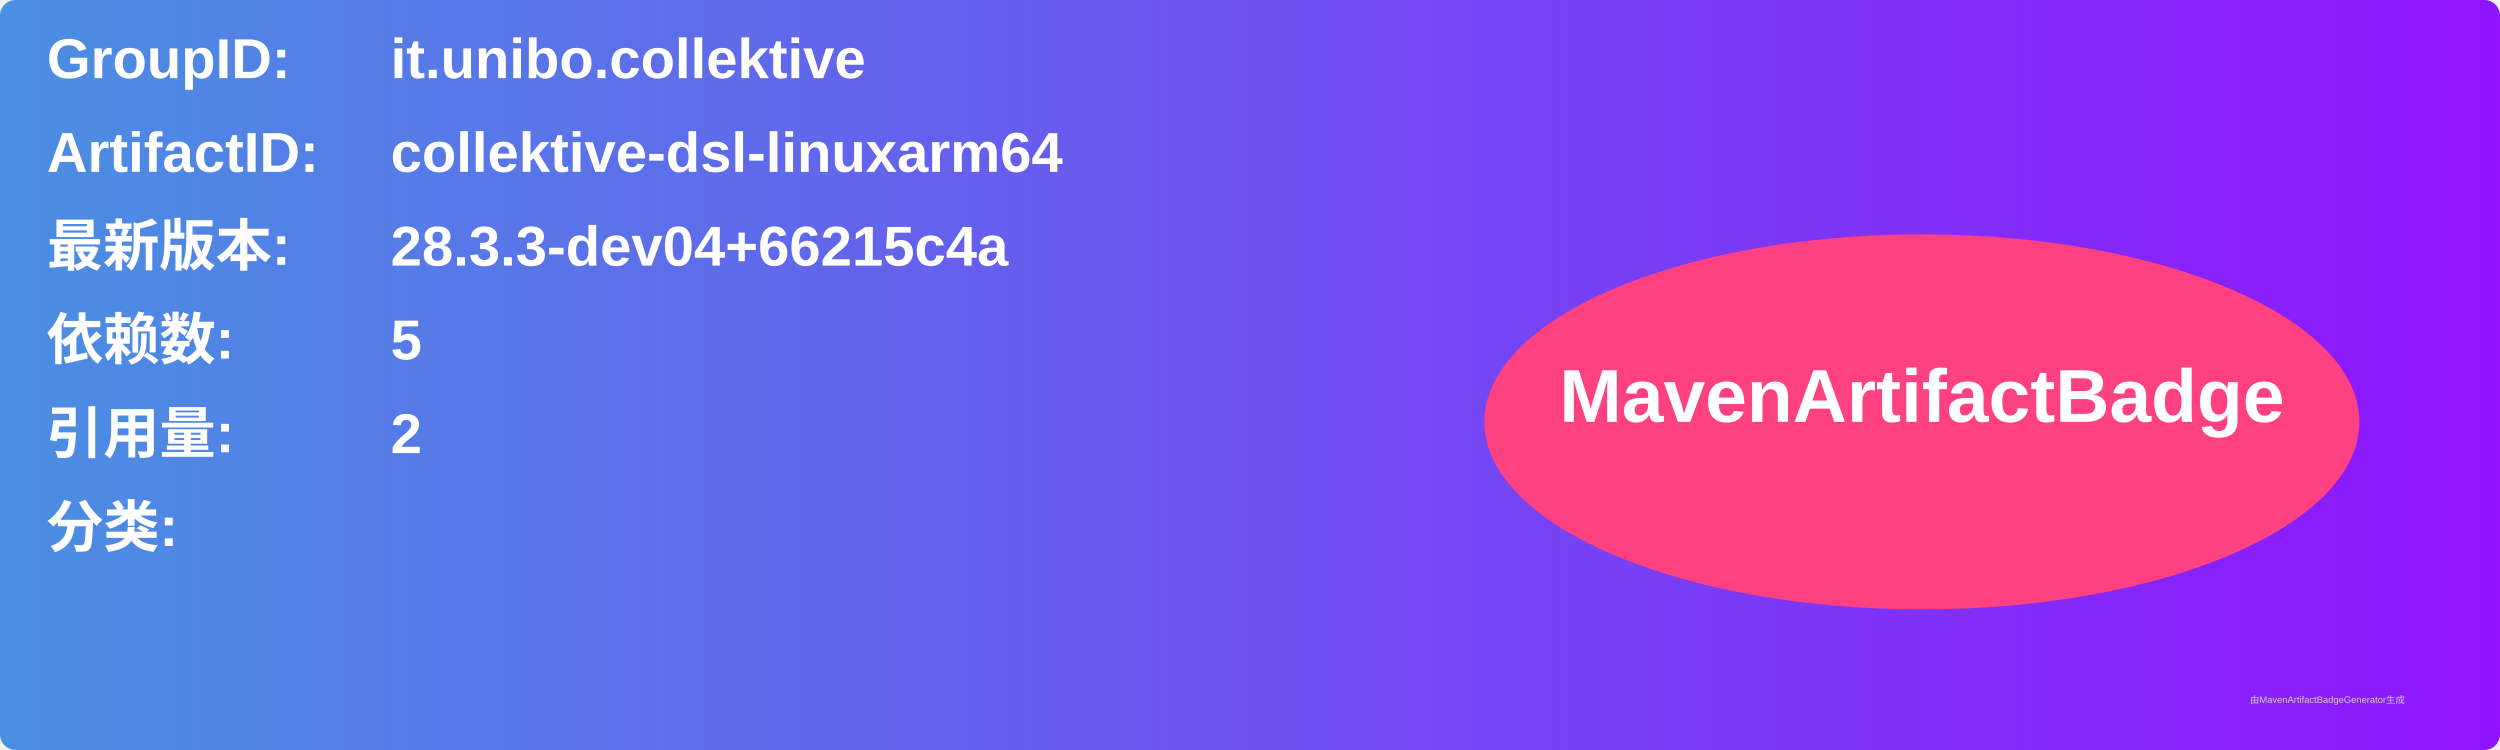
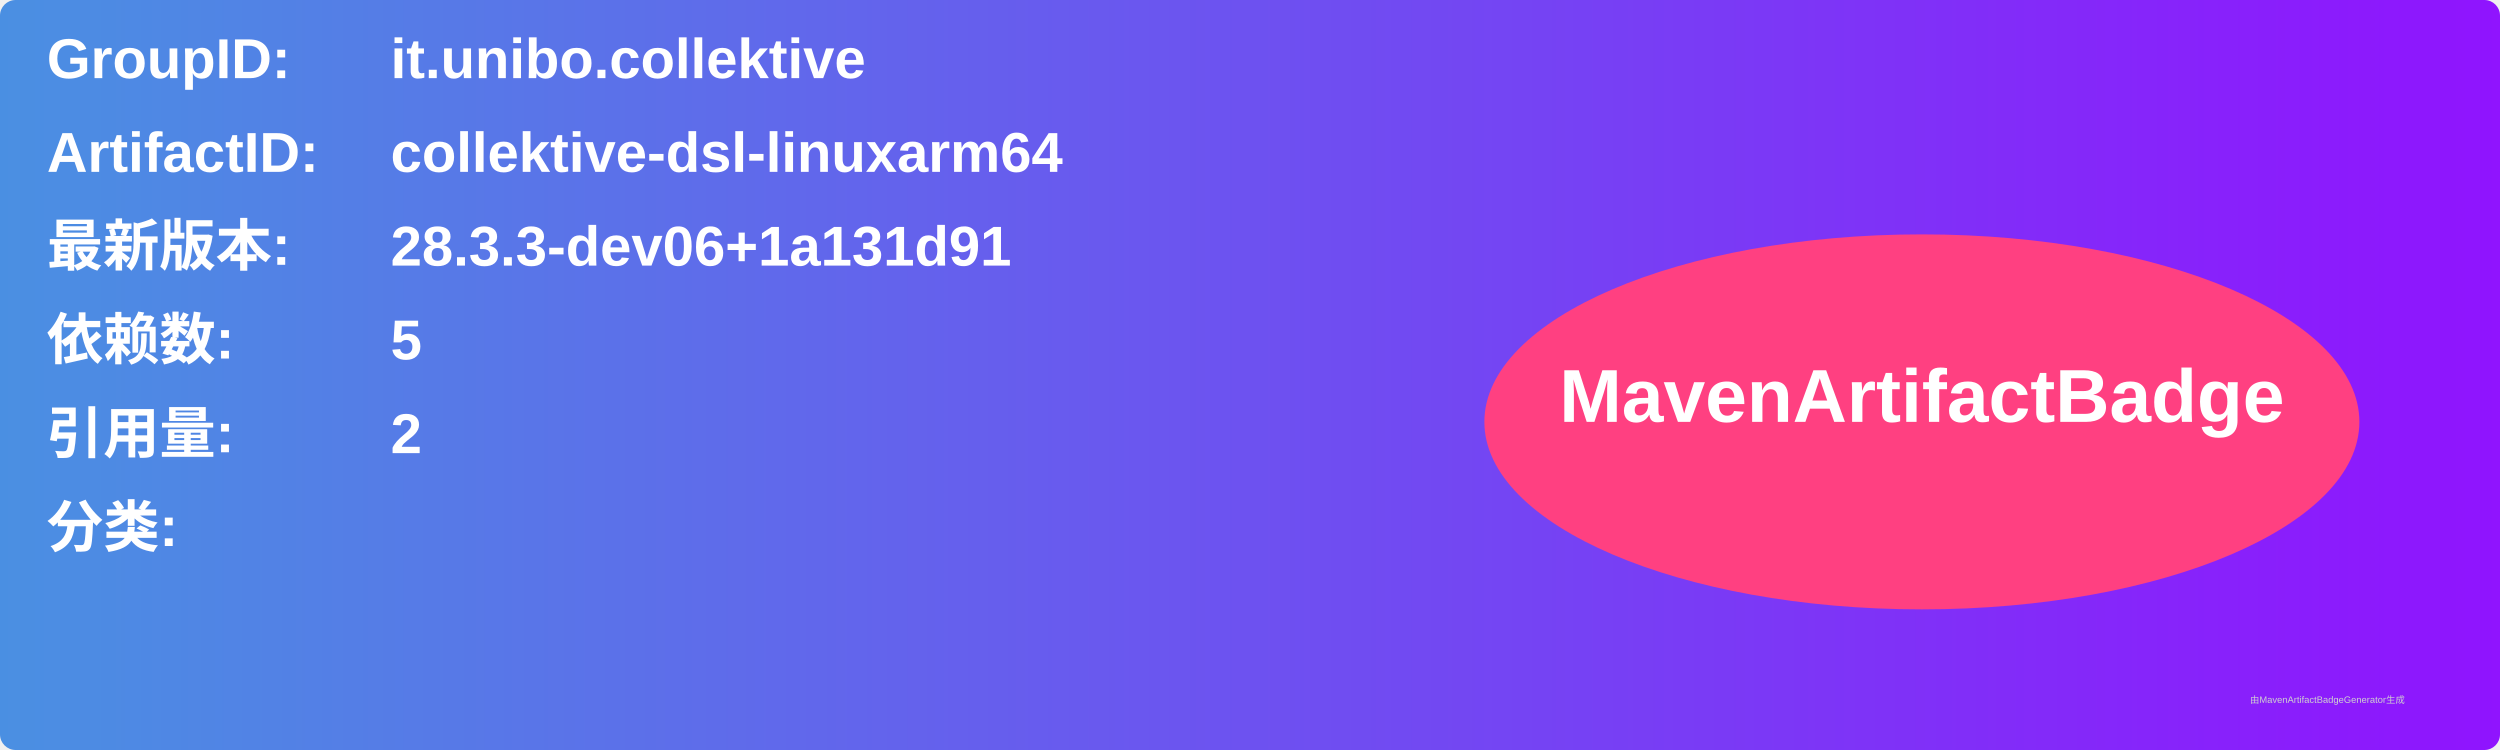
<svg xmlns="http://www.w3.org/2000/svg" width="800" height="240" viewBox="0 0 800 240">
  <linearGradient id="grad" x1="0%" y1="0%" x2="100%" y2="0%">
    <stop offset="0%" stop-color="#4a90e2" />
    <stop offset="100%" stop-color="#9013fe" />
  </linearGradient>
  <rect width="100%" height="100%" rx="5" ry="5" fill="url(#grad)" />
  <g transform="translate(15, 15)">
    <text x="0" y="10" font-family="Arial" font-size="18" fill="white" font-weight="bold" width="260">GroupID:</text>
    <text x="110" y="10" font-family="Arial" font-size="18" fill="white" font-weight="bold" width="460">it.unibo.collektive</text>
    <text x="0" y="40" font-family="Arial" font-size="18" fill="white" font-weight="bold" width="260">ArtifactID:</text>
    <text x="110" y="40" font-family="Arial" font-size="18" fill="white" font-weight="bold" width="460">collektive-dsl-linuxarm64</text>
    <text x="0" y="70" font-family="Arial" font-size="18" fill="white" font-weight="bold">最新版本:</text>
    <text x="110" y="70" font-family="Arial" font-size="18" fill="white" font-weight="bold">
-       <tspan font-weight="bold">28.3.3-dev04+66215c4a</tspan>
+       <tspan font-weight="bold">28.3.3-dev06+1a131d91</tspan>
    </text>
    <text x="0" y="100" font-family="Arial" font-size="18" fill="white" font-weight="bold">依赖数: </text>
    <text x="110" y="100" font-family="Arial" font-size="18" fill="white">
      <tspan font-weight="bold">5</tspan>
    </text>
    <text x="0" y="130" font-family="Arial" font-size="18" fill="white" font-weight="bold">引用量: </text>
    <text x="110" y="130" font-family="Arial" font-size="18" fill="white">
      <tspan font-weight="bold">2</tspan>
    </text>
    <text x="0" y="160" font-family="Arial" font-size="18" fill="white" font-weight="bold">分类:</text>
    <text x="10" y="190" font-family="Arial" font-size="10" fill="white">
      <tspan font-weight="bold" />
    </text>
    <ellipse cx="600" cy="120" rx="140" ry="60" fill="#ff4081" />
    <text x="600" y="120" text-anchor="middle" font-family="Arial" font-size="24" fill="white" font-weight="bold">MavenArtifactBadge</text>
  </g>
  <text x="720" y="225" font-family="Arial" font-size="3" fill="#d0d0d0">由MavenArtifactBadgeGenerator生成</text>
</svg>
